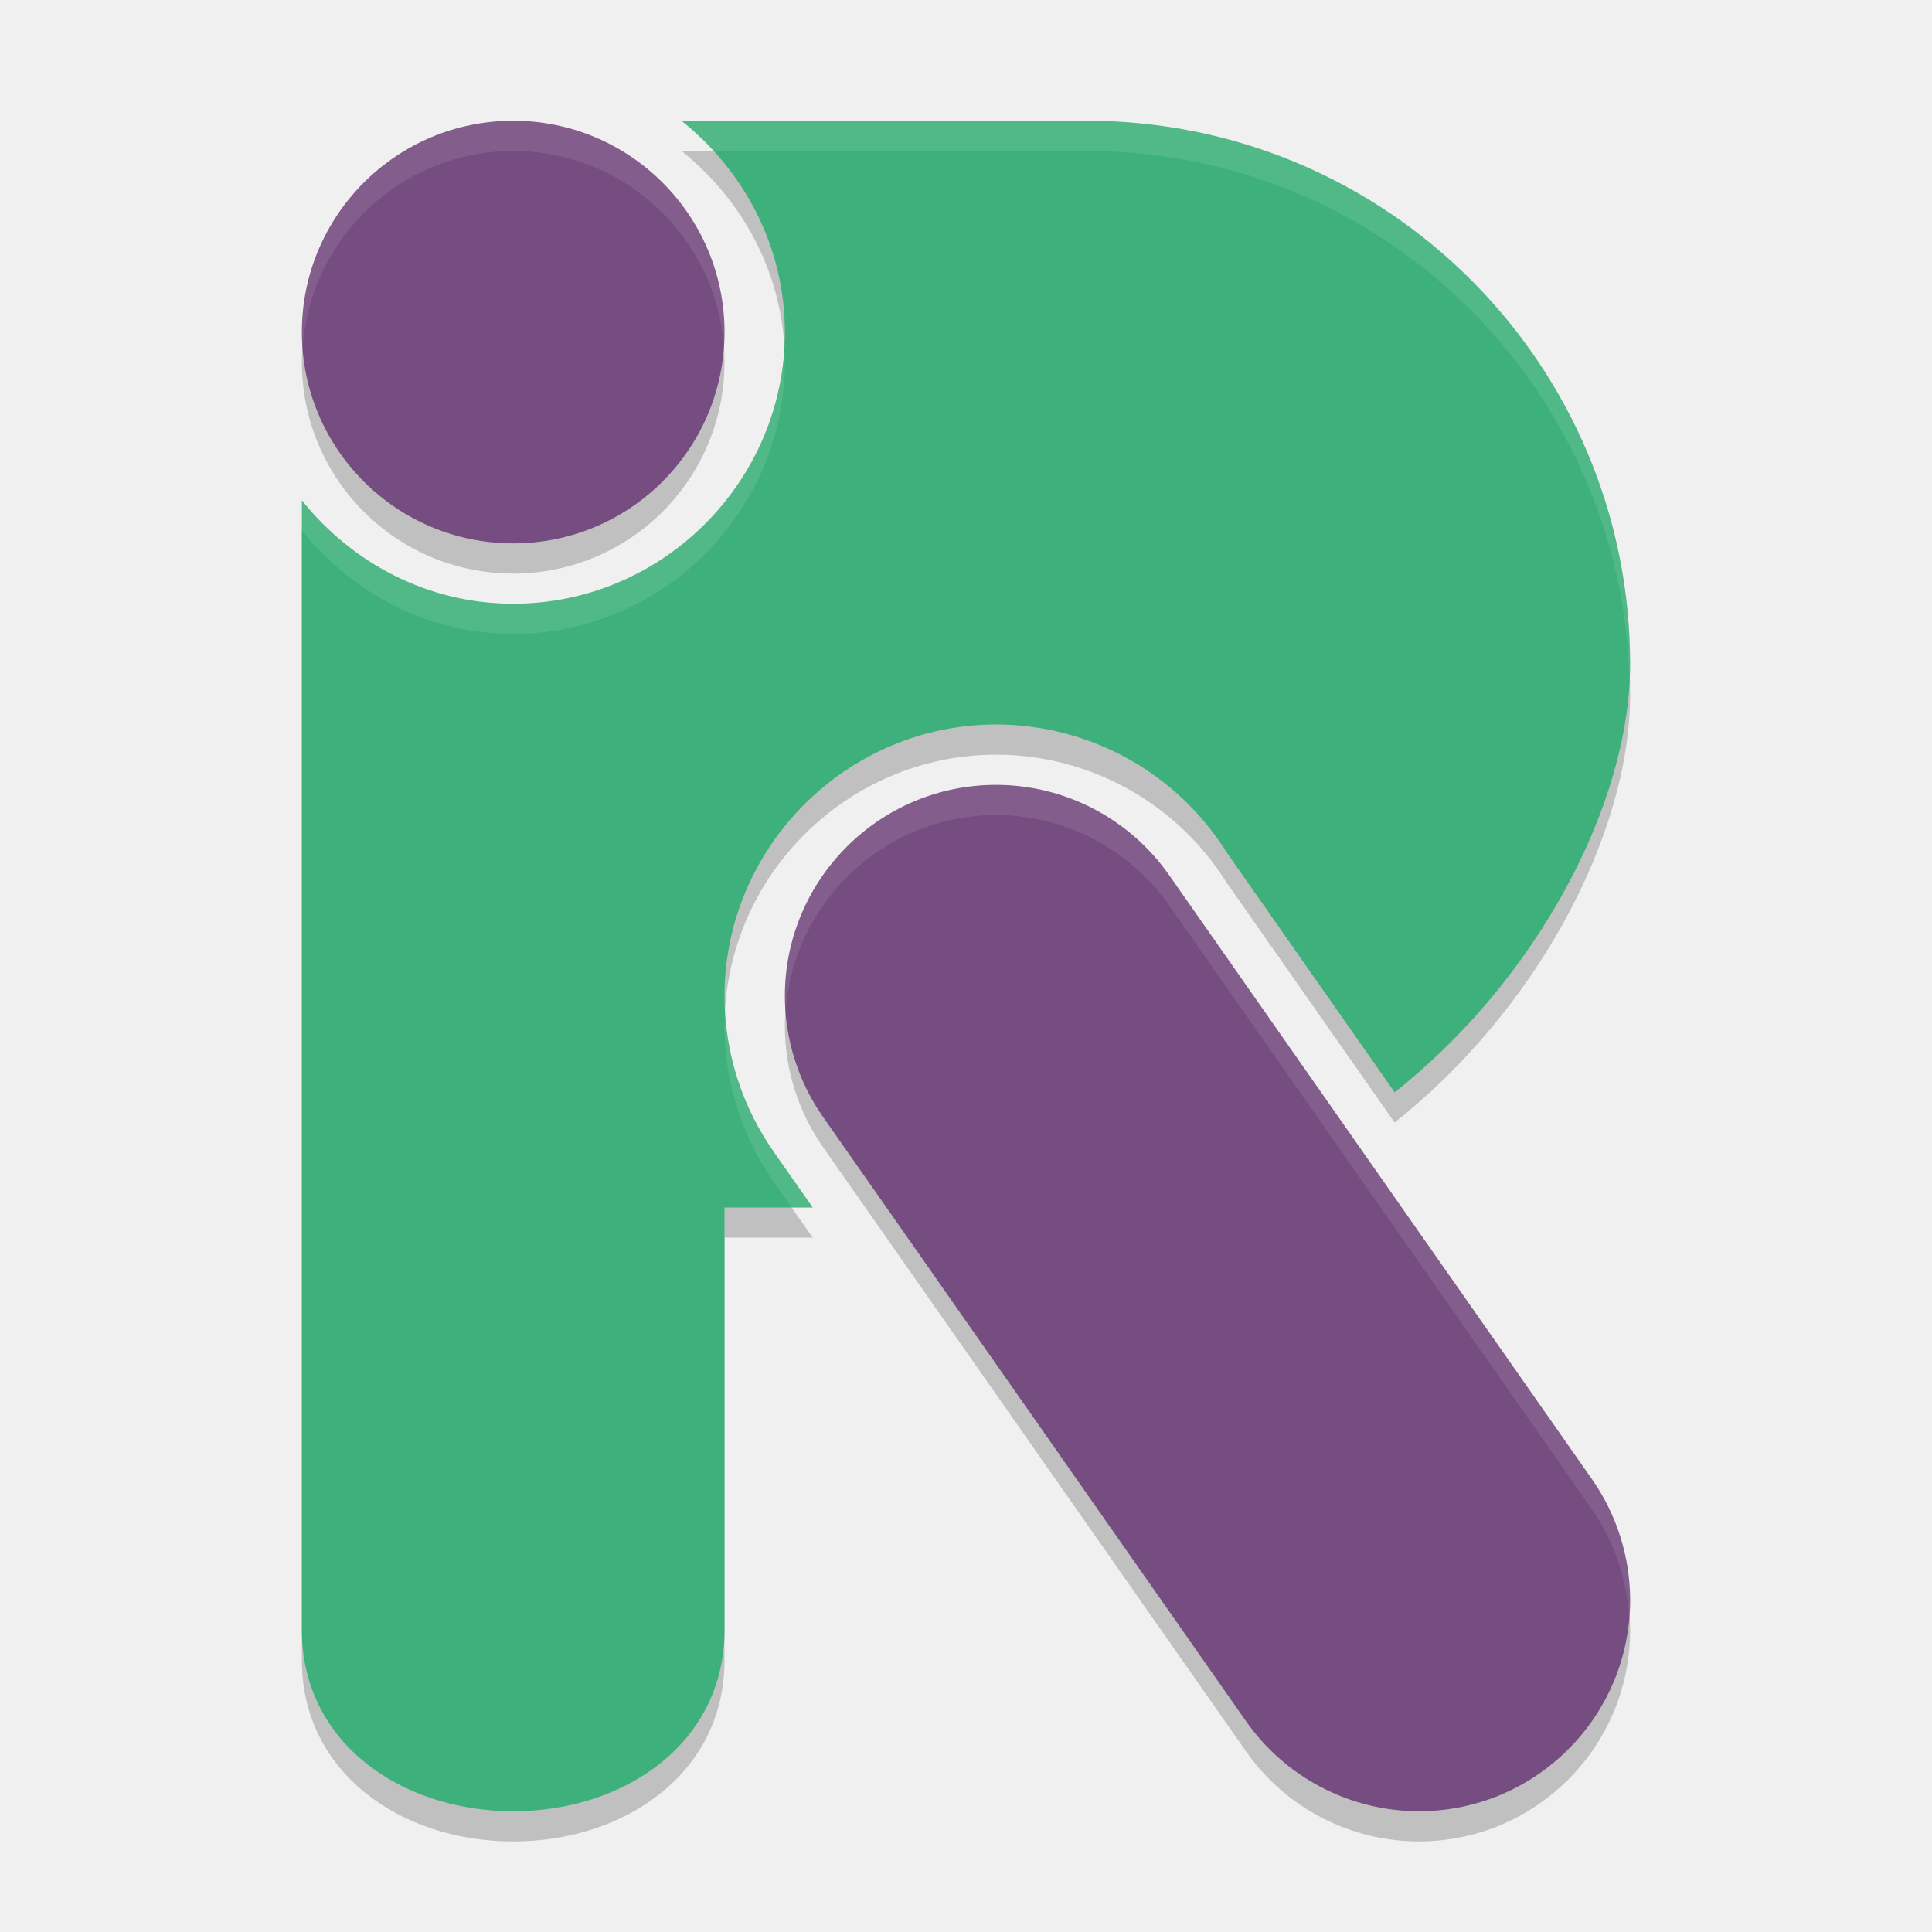
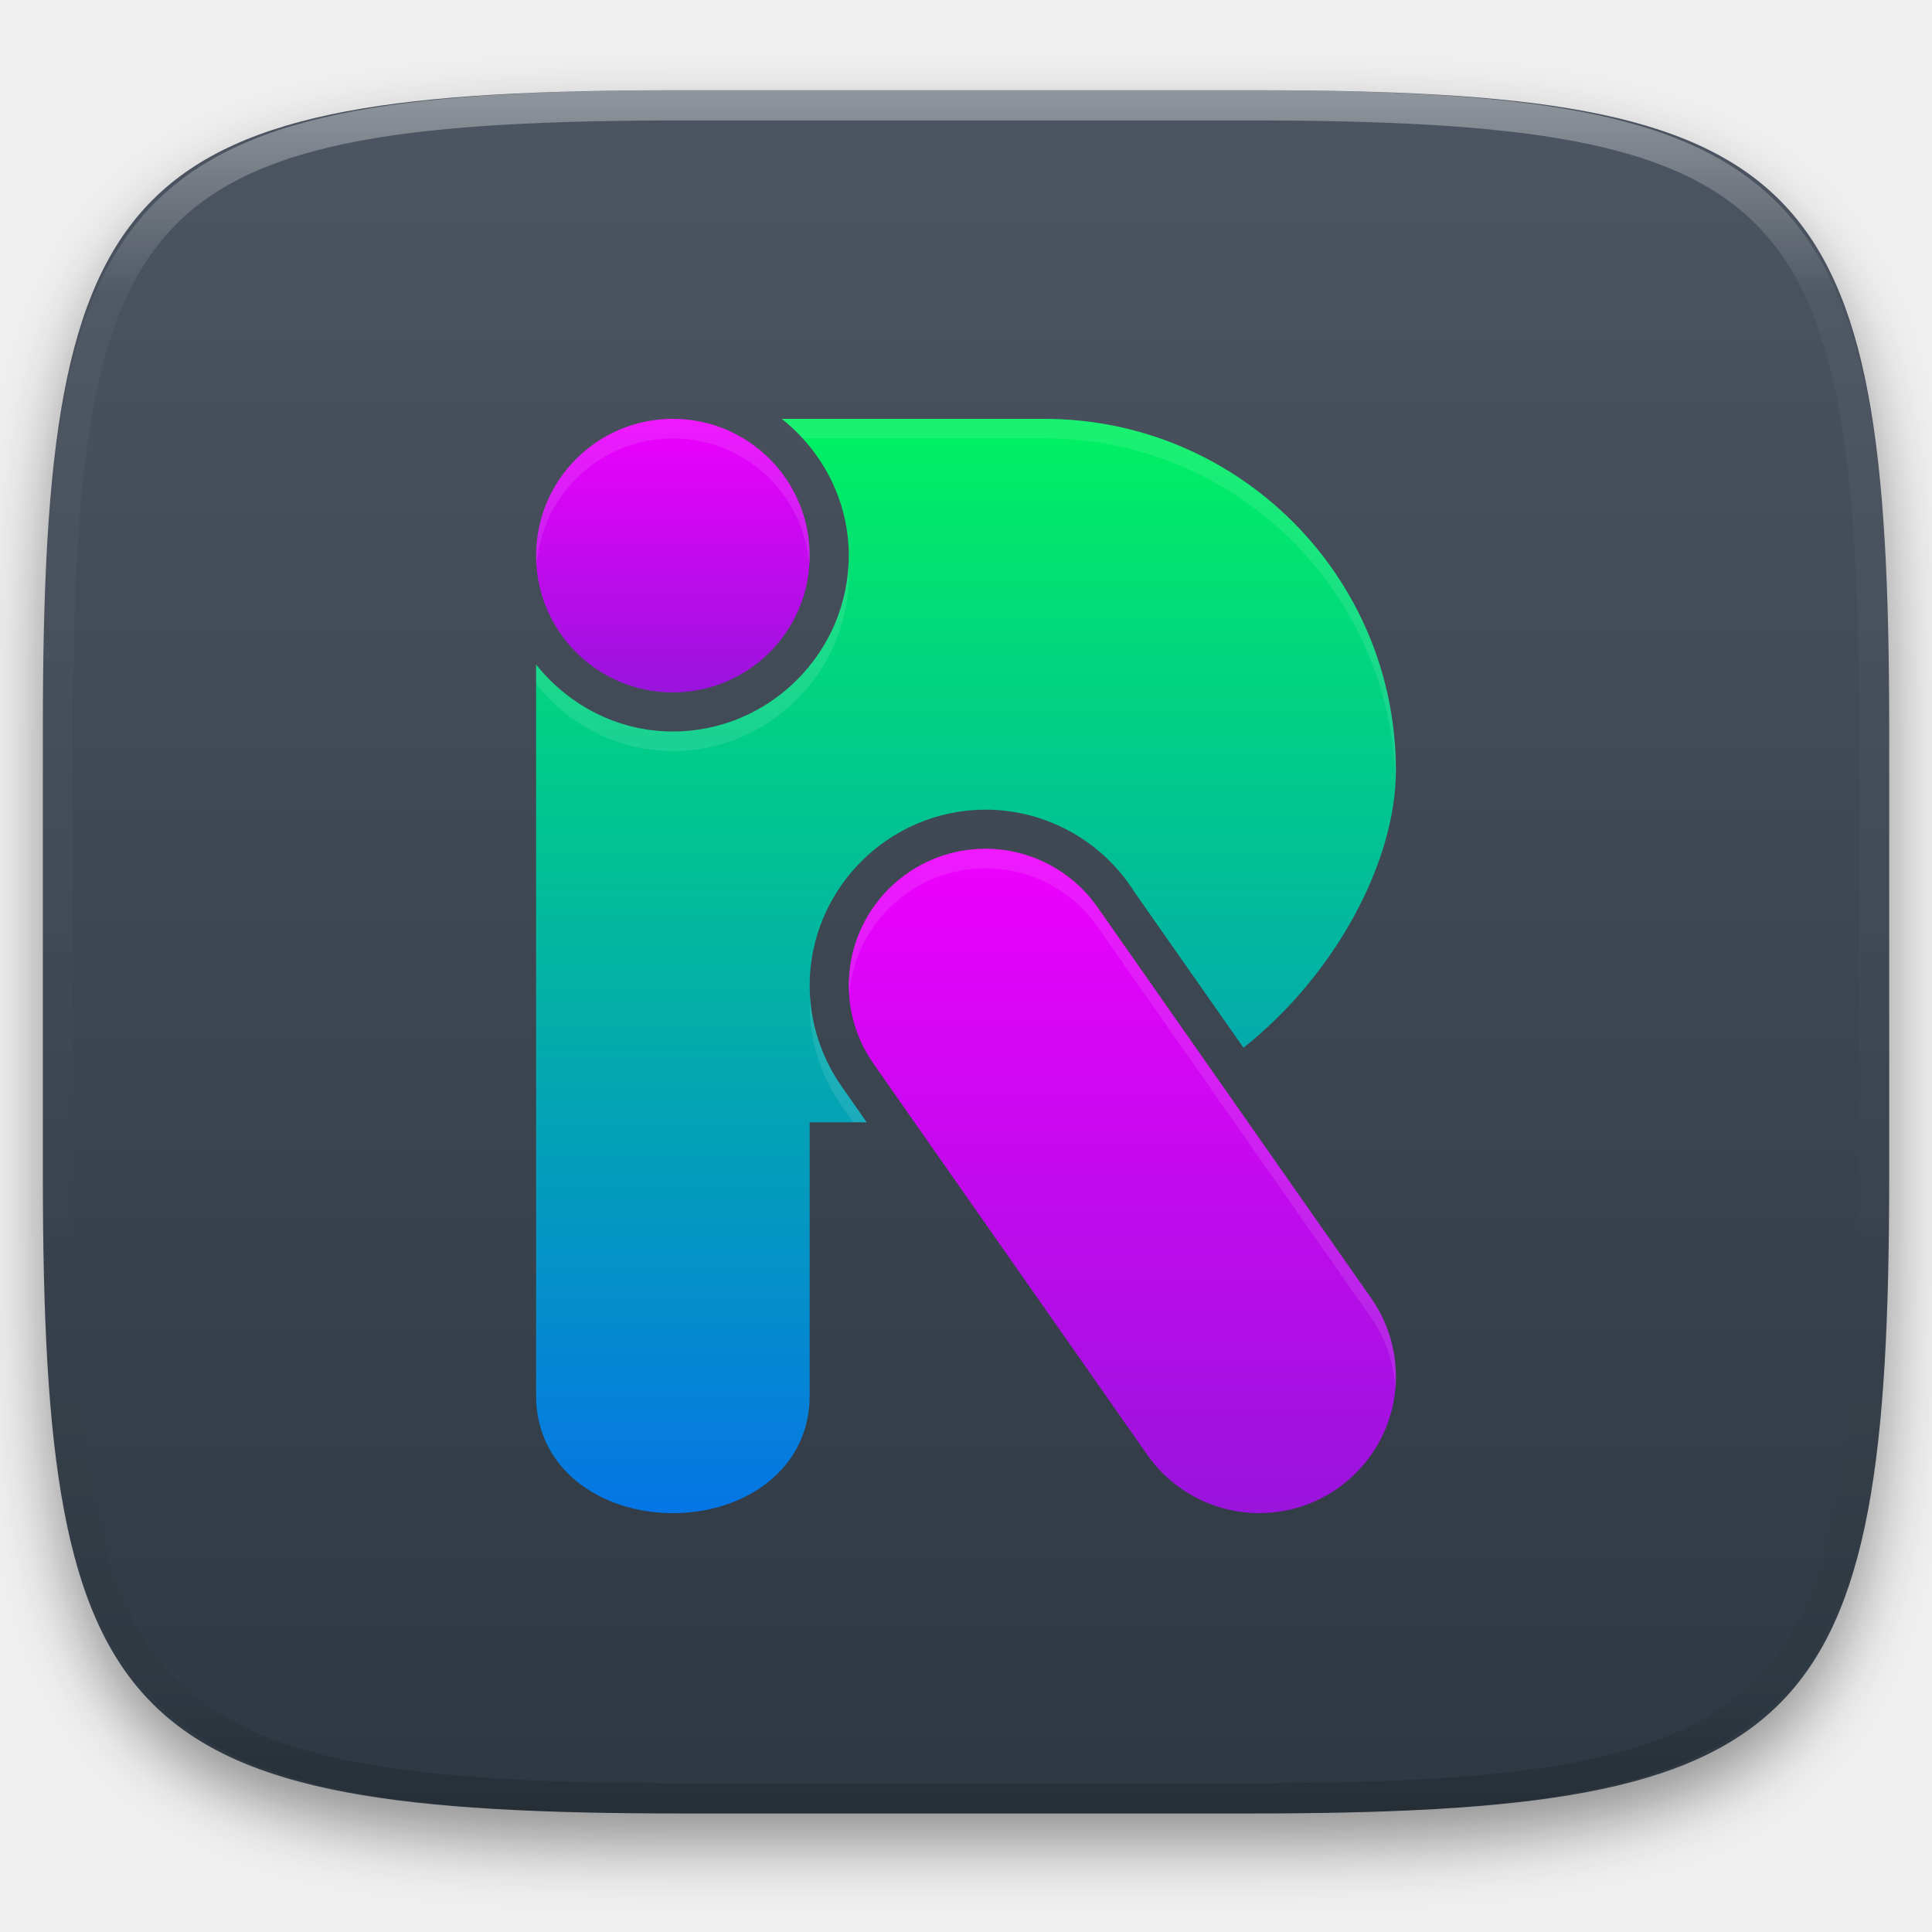
- <svg xmlns="http://www.w3.org/2000/svg" width="64" height="64" version="1.1" viewBox="0 0 64 64">
-   <path style="opacity:.2" d="m17 5a7 7 0 0 0 -7 7 7 7 0 0 0 7 7 7 7 0 0 0 7 -7 7 7 0 0 0 -7 -7zm5.574 0c2.068 1.653 3.426 4.164 3.426 7 0 4.947-4.054 9-9 9-2.836 0-5.347-1.357-7-3.426v37.426c0 3.718 3.281 6 7 6 3.72 0 7-2.28 7-6v-14h2.922l-1.266-1.809v-0.004l-0.004-0.004c-1.072-1.515-1.648-3.323-1.652-5.179v-0.004c0-4.946 4.054-9 9-9 3.094 0.002 5.977 1.599 7.621 4.219l5.578 7.965c4.72-3.742 7.799-9.544 7.801-14.184 0-9.941-8.058-18-18-18zm10.426 22c-3.866 0-7 3.134-7 7 0.003 1.436 0.447 2.837 1.273 4.012l14 20c1.308 1.87 3.445 2.985 5.727 2.988 3.866 0 7-3.134 7-7-0.003-1.436-0.447-2.837-1.273-4.012l-14-20c-1.308-1.87-3.445-2.985-5.727-2.988z" />
-   <path style="fill:#3eb07b" d="m22.574 4c2.068 1.653 3.426 4.164 3.426 7 0 4.947-4.054 9-9 9-2.836 0-5.347-1.357-7-3.426v37.426c0 3.718 3.281 6 7 6 3.72 0 7-2.28 7-6v-14h2.922l-1.266-1.808v-0.004l-0.004-0.004c-1.072-1.516-1.648-3.324-1.652-5.18v-0.004c0-4.946 4.054-9 9-9 3.094 0.002 5.978 1.598 7.622 4.218l5.578 7.966c4.72-3.742 7.798-9.544 7.8-14.184 0-9.941-8.058-18-18-18h-13.426z" />
-   <circle style="fill:#764d80" cx="17" cy="11" r="7" />
-   <path style="fill:#764d80" d="m33 26c-3.866 0-7 3.134-7 7 0.003 1.436 0.447 2.837 1.273 4.012l14 20c1.308 1.87 3.445 2.985 5.727 2.988 3.866 0 7-3.134 7-7-0.003-1.436-0.447-2.837-1.273-4.012l-14-20c-1.308-1.87-3.445-2.985-5.727-2.988z" />
-   <path style="fill:#ffffff;opacity:0.1" d="M 22.574 4 C 22.953 4.303 23.298 4.643 23.625 5 L 36 5 C 45.794 5 53.743 12.824 53.979 22.561 C 53.988 22.373 54 22.184 54 22 C 54 12.059 45.942 4 36 4 L 22.574 4 z M 25.973 11.539 C 25.69 16.236 21.764 20 17 20 C 14.164 20 11.653 18.643 10 16.574 L 10 17.574 C 11.653 19.643 14.164 21 17 21 C 21.946 21 26 16.947 26 12 C 26 11.844 25.981 11.693 25.973 11.539 z M 24.021 33.566 C 24.014 33.711 24 33.854 24 34 L 24 34.004 C 24.004 35.86 24.58 37.668 25.652 39.184 L 25.656 39.188 L 25.656 39.191 L 26.223 40 L 26.922 40 L 25.656 38.191 L 25.656 38.188 L 25.652 38.184 C 24.689 36.821 24.129 35.223 24.021 33.566 z" />
-   <path style="fill:#ffffff;opacity:0.1" d="M 17 4 A 7 7 0 0 0 10 11 A 7 7 0 0 0 10.023 11.541 A 7 7 0 0 1 17 5 A 7 7 0 0 1 23.977 11.459 A 7 7 0 0 0 24 11 A 7 7 0 0 0 17 4 z" />
-   <path style="fill:#ffffff;opacity:0.1" d="M 33 26 C 29.134 26 26 29.134 26 33 C 26 33.133 26.023 33.264 26.031 33.396 C 26.337 29.813 29.337 27 33 27 C 35.282 27.003 37.419 28.118 38.727 29.988 L 52.727 49.988 C 53.478 51.057 53.896 52.316 53.971 53.615 C 53.988 53.412 54 53.208 54 53 C 53.997 51.564 53.553 50.163 52.727 48.988 L 38.727 28.988 C 37.419 27.118 35.282 26.003 33 26 z" />
+ <svg xmlns="http://www.w3.org/2000/svg" style="isolation:isolate" viewBox="0 0 256 256" width="256" height="256">
+   <defs>
+     <filter id="wMvshIrQqLspYa7uODhbOikOnxD1pKdD" x="-200%" y="-200%" width="400%" height="400%" filterUnits="objectBoundingBox" color-interpolation-filters="sRGB">
+       <feGaussianBlur in="SourceGraphic" stdDeviation="4.294" />
+       <feOffset dx="0" dy="4" result="pf_100_offsetBlur" />
+       <feFlood flood-color="#000000" flood-opacity="0.4" />
+       <feComposite in2="pf_100_offsetBlur" operator="in" result="pf_100_dropShadow" />
+       <feBlend in="SourceGraphic" in2="pf_100_dropShadow" mode="normal" />
+     </filter>
+   </defs>
+   <g filter="url(#wMvshIrQqLspYa7uODhbOikOnxD1pKdD)">
+     <linearGradient id="_lgradient_120" x1="0" y1="0" x2="-1.8369701987210297e-16" y2="1" gradientTransform="matrix(244.6483,0,0,228.3384,5.68,11.9516)" gradientUnits="userSpaceOnUse">
+       <stop offset="0%" stop-opacity="1" style="stop-color:rgb(76,85,97)" />
+       <stop offset="100%" stop-opacity="1" style="stop-color:rgb(46,56,66)" />
+     </linearGradient>
+     <path d=" M 165.689 11.952 C 239.745 11.952 250.328 22.509 250.328 96.495 L 250.328 155.746 C 250.328 229.733 239.745 240.29 165.689 240.29 L 90.319 240.29 C 16.264 240.29 5.68 229.733 5.68 155.746 L 5.68 96.495 C 5.68 22.509 16.264 11.952 90.319 11.952 L 165.689 11.952 Z " id="shape" fill="url(#_lgradient_120)" />
+   </g>
+   <g opacity="0.4">
+     <linearGradient id="_lgradient_121" x1="0.517" y1="0" x2="0.517" y2="1" gradientTransform="matrix(244.65,0,0,228.34,5.68,11.95)" gradientUnits="userSpaceOnUse">
+       <stop offset="0%" stop-opacity="1" style="stop-color:rgb(255,255,255)" />
+       <stop offset="12.5%" stop-opacity="0.098" style="stop-color:rgb(255,255,255)" />
+       <stop offset="92.5%" stop-opacity="0.098" style="stop-color:rgb(0,0,0)" />
+       <stop offset="100%" stop-opacity="0.498" style="stop-color:rgb(0,0,0)" />
+     </linearGradient>
+     <path d=" M 165.068 11.951 C 169.396 11.941 173.724 11.991 178.052 12.089 C 181.927 12.167 185.803 12.315 189.678 12.541 C 193.131 12.737 196.583 13.022 200.026 13.395 C 203.085 13.73 206.144 14.181 209.174 14.741 C 211.889 15.243 214.574 15.881 217.22 16.657 C 219.62 17.355 221.971 18.219 224.243 19.241 C 226.358 20.184 228.384 21.304 230.302 22.591 C 232.142 23.829 233.863 25.244 235.437 26.806 C 237.001 28.378 238.417 30.088 239.656 31.925 C 240.945 33.841 242.066 35.865 243.02 37.967 C 244.043 40.247 244.909 42.585 245.617 44.972 C 246.394 47.615 247.034 50.297 247.535 53.009 C 248.096 56.035 248.548 59.081 248.883 62.136 C 249.257 65.575 249.542 69.014 249.739 72.462 C 249.965 76.323 250.112 80.194 250.201 84.055 C 250.289 88.378 250.339 92.701 250.329 97.014 L 250.329 155.226 C 250.339 159.549 250.289 163.862 250.201 168.185 C 250.112 172.056 249.965 175.917 249.739 179.778 C 249.542 183.226 249.257 186.675 248.883 190.104 C 248.548 193.159 248.096 196.215 247.535 199.241 C 247.034 201.943 246.394 204.625 245.617 207.268 C 244.909 209.655 244.043 212.003 243.02 214.273 C 242.066 216.385 240.945 218.399 239.656 220.315 C 238.417 222.152 237.001 223.872 235.437 225.434 C 233.863 226.996 232.142 228.411 230.302 229.649 C 228.384 230.936 226.358 232.056 224.243 232.999 C 221.971 234.021 219.62 234.885 217.22 235.593 C 214.574 236.369 211.889 237.007 209.174 237.499 C 206.144 238.068 203.085 238.51 200.026 238.845 C 196.583 239.218 193.131 239.503 189.678 239.699 C 185.803 239.925 181.927 240.073 178.052 240.161 C 173.724 240.249 169.396 240.299 165.068 240.289 L 90.942 240.289 C 86.614 240.299 82.286 240.249 77.958 240.161 C 74.083 240.073 70.207 239.925 66.332 239.699 C 62.879 239.503 59.427 239.218 55.984 238.845 C 52.925 238.51 49.866 238.068 46.836 237.499 C 44.121 237.007 41.436 236.369 38.79 235.593 C 36.39 234.885 34.039 234.021 31.767 232.999 C 29.652 232.056 27.626 230.936 25.708 229.649 C 23.868 228.411 22.147 226.996 20.573 225.434 C 19.009 223.872 17.593 222.152 16.354 220.315 C 15.065 218.399 13.944 216.385 12.99 214.273 C 11.967 212.003 11.101 209.655 10.393 207.268 C 9.616 204.625 8.976 201.943 8.475 199.241 C 7.914 196.215 7.462 193.159 7.127 190.104 C 6.753 186.675 6.468 183.226 6.271 179.778 C 6.045 175.917 5.898 172.056 5.809 168.185 C 5.721 163.862 5.671 159.549 5.681 155.226 L 5.681 97.014 C 5.671 92.701 5.721 88.378 5.809 84.055 C 5.898 80.194 6.045 76.323 6.271 72.462 C 6.468 69.014 6.753 65.575 7.127 62.136 C 7.462 59.081 7.914 56.035 8.475 53.009 C 8.976 50.297 9.616 47.615 10.393 44.972 C 11.101 42.585 11.967 40.247 12.99 37.967 C 13.944 35.865 15.065 33.841 16.354 31.925 C 17.593 30.088 19.009 28.378 20.573 26.806 C 22.147 25.244 23.868 23.829 25.708 22.591 C 27.626 21.304 29.652 20.184 31.767 19.241 C 34.039 18.219 36.39 17.355 38.79 16.657 C 41.436 15.881 44.121 15.243 46.836 14.741 C 49.866 14.181 52.925 13.73 55.984 13.395 C 59.427 13.022 62.879 12.737 66.332 12.541 C 70.207 12.315 74.083 12.167 77.958 12.089 C 82.286 11.991 86.614 11.941 90.942 11.951 L 165.068 11.951 Z  M 165.078 15.96 C 169.376 15.95 173.675 15.999 177.973 16.087 C 181.8 16.176 185.626 16.323 189.452 16.539 C 192.836 16.736 196.219 17.011 199.583 17.384 C 202.554 17.699 205.515 18.131 208.446 18.681 C 211.023 19.153 213.58 19.762 216.099 20.499 C 218.322 21.147 220.495 21.953 222.6 22.896 C 224.509 23.751 226.338 24.763 228.069 25.922 C 229.692 27.013 231.207 28.26 232.594 29.646 C 233.981 31.031 235.23 32.544 236.332 34.165 C 237.492 35.894 238.506 37.712 239.361 39.608 C 240.306 41.72 241.112 43.892 241.761 46.102 C 242.509 48.617 243.109 51.162 243.591 53.736 C 244.132 56.664 244.565 59.611 244.889 62.578 C 245.263 65.938 245.539 69.308 245.735 72.688 C 245.952 76.51 246.109 80.322 246.188 84.144 C 246.276 88.437 246.325 92.721 246.325 97.014 C 246.325 97.014 246.325 97.014 246.325 97.014 L 246.325 155.226 C 246.325 155.226 246.325 155.226 246.325 155.226 C 246.325 159.519 246.276 163.803 246.188 168.096 C 246.109 171.918 245.952 175.74 245.735 179.552 C 245.539 182.932 245.263 186.302 244.889 189.672 C 244.565 192.629 244.132 195.576 243.591 198.504 C 243.109 201.078 242.509 203.623 241.761 206.138 C 241.112 208.358 240.306 210.52 239.361 212.632 C 238.506 214.528 237.492 216.356 236.332 218.075 C 235.23 219.706 233.981 221.219 232.594 222.604 C 231.207 223.98 229.692 225.227 228.069 226.318 C 226.338 227.477 224.509 228.489 222.6 229.344 C 220.495 230.297 218.322 231.093 216.099 231.741 C 213.58 232.478 211.023 233.087 208.446 233.559 C 205.515 234.109 202.554 234.541 199.583 234.865 C 196.219 235.229 192.836 235.514 189.452 235.701 C 185.626 235.917 181.8 236.074 177.973 236.153 C 173.675 236.251 169.376 236.29 165.078 236.29 C 165.078 236.29 165.078 236.29 165.068 236.29 L 90.942 236.29 C 90.932 236.29 90.932 236.29 90.932 236.29 C 86.634 236.29 82.335 236.251 78.037 236.153 C 74.21 236.074 70.384 235.917 66.558 235.701 C 63.174 235.514 59.791 235.229 56.427 234.865 C 53.456 234.541 50.495 234.109 47.564 233.559 C 44.987 233.087 42.43 232.478 39.911 231.741 C 37.688 231.093 35.515 230.297 33.41 229.344 C 31.501 228.489 29.672 227.477 27.941 226.318 C 26.318 225.227 24.803 223.98 23.416 222.604 C 22.029 221.219 20.78 219.706 19.678 218.075 C 18.518 216.356 17.504 214.528 16.649 212.632 C 15.704 210.52 14.898 208.358 14.249 206.138 C 13.501 203.623 12.901 201.078 12.419 198.504 C 11.878 195.576 11.445 192.629 11.121 189.672 C 10.747 186.302 10.472 182.932 10.275 179.552 C 10.058 175.74 9.901 171.918 9.822 168.096 C 9.734 163.803 9.685 159.519 9.685 155.226 C 9.685 155.226 9.685 155.226 9.685 155.226 L 9.685 97.014 C 9.685 97.014 9.685 97.014 9.685 97.014 C 9.685 92.721 9.734 88.437 9.822 84.144 C 9.901 80.322 10.058 76.51 10.275 72.688 C 10.472 69.308 10.747 65.938 11.121 62.578 C 11.445 59.611 11.878 56.664 12.419 53.736 C 12.901 51.162 13.501 48.617 14.249 46.102 C 14.898 43.892 15.704 41.72 16.649 39.608 C 17.504 37.712 18.518 35.894 19.678 34.165 C 20.78 32.544 22.029 31.031 23.416 29.646 C 24.803 28.26 26.318 27.013 27.941 25.922 C 29.672 24.763 31.501 23.751 33.41 22.896 C 35.515 21.953 37.688 21.147 39.911 20.499 C 42.43 19.762 44.987 19.153 47.564 18.681 C 50.495 18.131 53.456 17.699 56.427 17.384 C 59.791 17.011 63.174 16.736 66.558 16.539 C 70.384 16.323 74.21 16.176 78.037 16.087 C 82.335 15.999 86.634 15.95 90.932 15.96 C 90.932 15.96 90.932 15.96 90.942 15.96 L 165.068 15.96 C 165.078 15.96 165.078 15.96 165.078 15.96 Z " fill-rule="evenodd" id="highlight" fill="url(#_lgradient_121)" />
+   </g>
+   <g id="im.riot.Riot">
+     <linearGradient id="_lgradient_122" x1="0" y1="0" x2="-1.8369701987210297e-16" y2="1" gradientTransform="matrix(113.9282,0,0,145,71.0354,55.5)" gradientUnits="userSpaceOnUse">
+       <stop offset="0%" stop-opacity="1" style="stop-color:rgb(0,242,96)" />
+       <stop offset="100%" stop-opacity="1" style="stop-color:rgb(5,117,230)" />
+     </linearGradient>
+     <path d=" M 103.593 55.5 C 108.948 59.781 112.464 66.282 112.464 73.625 C 112.464 86.434 101.967 96.928 89.16 96.928 C 81.818 96.928 75.316 93.414 71.035 88.058 L 71.035 184.964 C 71.035 194.591 79.53 200.5 89.16 200.5 C 98.792 200.5 107.285 194.596 107.285 184.964 L 107.285 148.714 L 114.851 148.714 L 111.573 144.033 L 111.573 144.023 L 111.563 144.012 C 108.787 140.087 107.296 135.406 107.285 130.6 L 107.285 130.59 C 107.285 117.783 117.782 107.286 130.589 107.286 C 138.6 107.291 146.067 111.424 150.324 118.208 L 164.767 138.834 C 176.989 129.145 184.958 114.122 184.964 102.107 C 184.964 76.367 164.099 55.501 138.357 55.501 L 103.593 55.501 L 103.593 55.5 Z " id="Path" fill="url(#_lgradient_122)" />
+     <linearGradient id="_lgradient_123" x1="0" y1="0" x2="-1.8369701987210297e-16" y2="1" gradientTransform="matrix(36.24987,0,0,36.24987,71.0354,55.5)" gradientUnits="userSpaceOnUse">
+       <stop offset="0%" stop-opacity="1" style="stop-color:rgb(238,0,255)" />
+       <stop offset="100%" stop-opacity="1" style="stop-color:rgb(153,20,220)" />
+     </linearGradient>
+     <circle vector-effect="non-scaling-stroke" cx="89.16" cy="73.625" r="18.125" id="Ellipse" fill="url(#_lgradient_123)" />
+     <linearGradient id="_lgradient_124" x1="0" y1="0" x2="-1.8369701987210297e-16" y2="1" gradientTransform="matrix(72.50078,0,0,88.03462,112.4638,112.4641)" gradientUnits="userSpaceOnUse">
+       <stop offset="0%" stop-opacity="1" style="stop-color:rgb(238,0,255)" />
+       <stop offset="100%" stop-opacity="1" style="stop-color:rgb(153,20,220)" />
+     </linearGradient>
+     <path d=" M 130.589 112.464 C 120.579 112.464 112.464 120.579 112.464 130.589 C 112.471 134.308 113.622 137.934 115.761 140.976 L 152.011 192.762 C 155.398 197.604 160.931 200.491 166.84 200.499 C 176.85 200.499 184.965 192.384 184.965 182.374 C 184.957 178.655 183.806 175.029 181.667 171.986 L 145.418 120.201 C 142.031 115.359 136.497 112.472 130.589 112.464 Z " id="Path" fill="url(#_lgradient_124)" />
+     <g opacity="0.1">
+       <path d=" M 103.594 55.5 C 104.574 56.284 105.467 57.165 106.314 58.089 L 138.357 58.089 C 163.715 58.089 184.298 78.349 184.908 103.558 C 184.933 103.073 184.963 102.584 184.964 102.107 C 184.964 76.366 164.099 55.5 138.357 55.5 L 103.594 55.5 Z  M 112.393 75.021 C 111.66 87.184 101.496 96.928 89.16 96.928 C 81.818 96.928 75.316 93.414 71.035 88.058 L 71.035 90.647 C 75.316 96.004 81.818 99.518 89.16 99.518 C 101.967 99.518 112.464 89.023 112.464 76.214 C 112.464 75.81 112.414 75.42 112.393 75.021 Z  M 107.341 132.056 C 107.323 132.43 107.285 132.799 107.285 133.178 L 107.285 133.188 C 107.296 137.994 108.788 142.675 111.564 146.6 L 111.574 146.61 L 111.574 146.62 L 113.04 148.714 L 114.851 148.714 L 111.574 144.031 L 111.574 144.021 L 111.564 144.011 C 109.069 140.483 107.618 136.345 107.341 132.056 Z " id="Compound Path" fill="rgb(255,255,255)" />
+     </g>
+     <g opacity="0.1">
+       <path d=" M 89.16 55.5 C 79.15 55.5 71.035 63.615 71.035 73.625 C 71.038 74.092 71.058 74.56 71.096 75.026 C 71.722 65.506 79.62 58.101 89.16 58.089 C 98.625 58.093 106.493 65.377 107.225 74.813 C 107.258 74.418 107.278 74.022 107.285 73.625 C 107.285 63.615 99.17 55.5 89.16 55.5 Z " id="Path" fill="rgb(255,255,255)" />
+     </g>
+     <g opacity="0.1">
+       <path d=" M 130.589 112.464 C 120.579 112.464 112.464 120.579 112.464 130.589 C 112.464 130.934 112.524 131.273 112.545 131.616 C 113.338 122.338 121.105 115.053 130.589 115.053 C 136.497 115.061 142.03 117.949 145.416 122.791 L 181.666 174.576 C 183.612 177.345 184.695 180.602 184.888 183.968 C 184.934 183.441 184.964 182.913 184.964 182.375 C 184.956 178.656 183.805 175.029 181.666 171.987 L 145.416 120.202 C 142.03 115.36 136.497 112.472 130.589 112.464 Z " id="Path" fill="rgb(255,255,255)" />
+     </g>
+   </g>
</svg>
